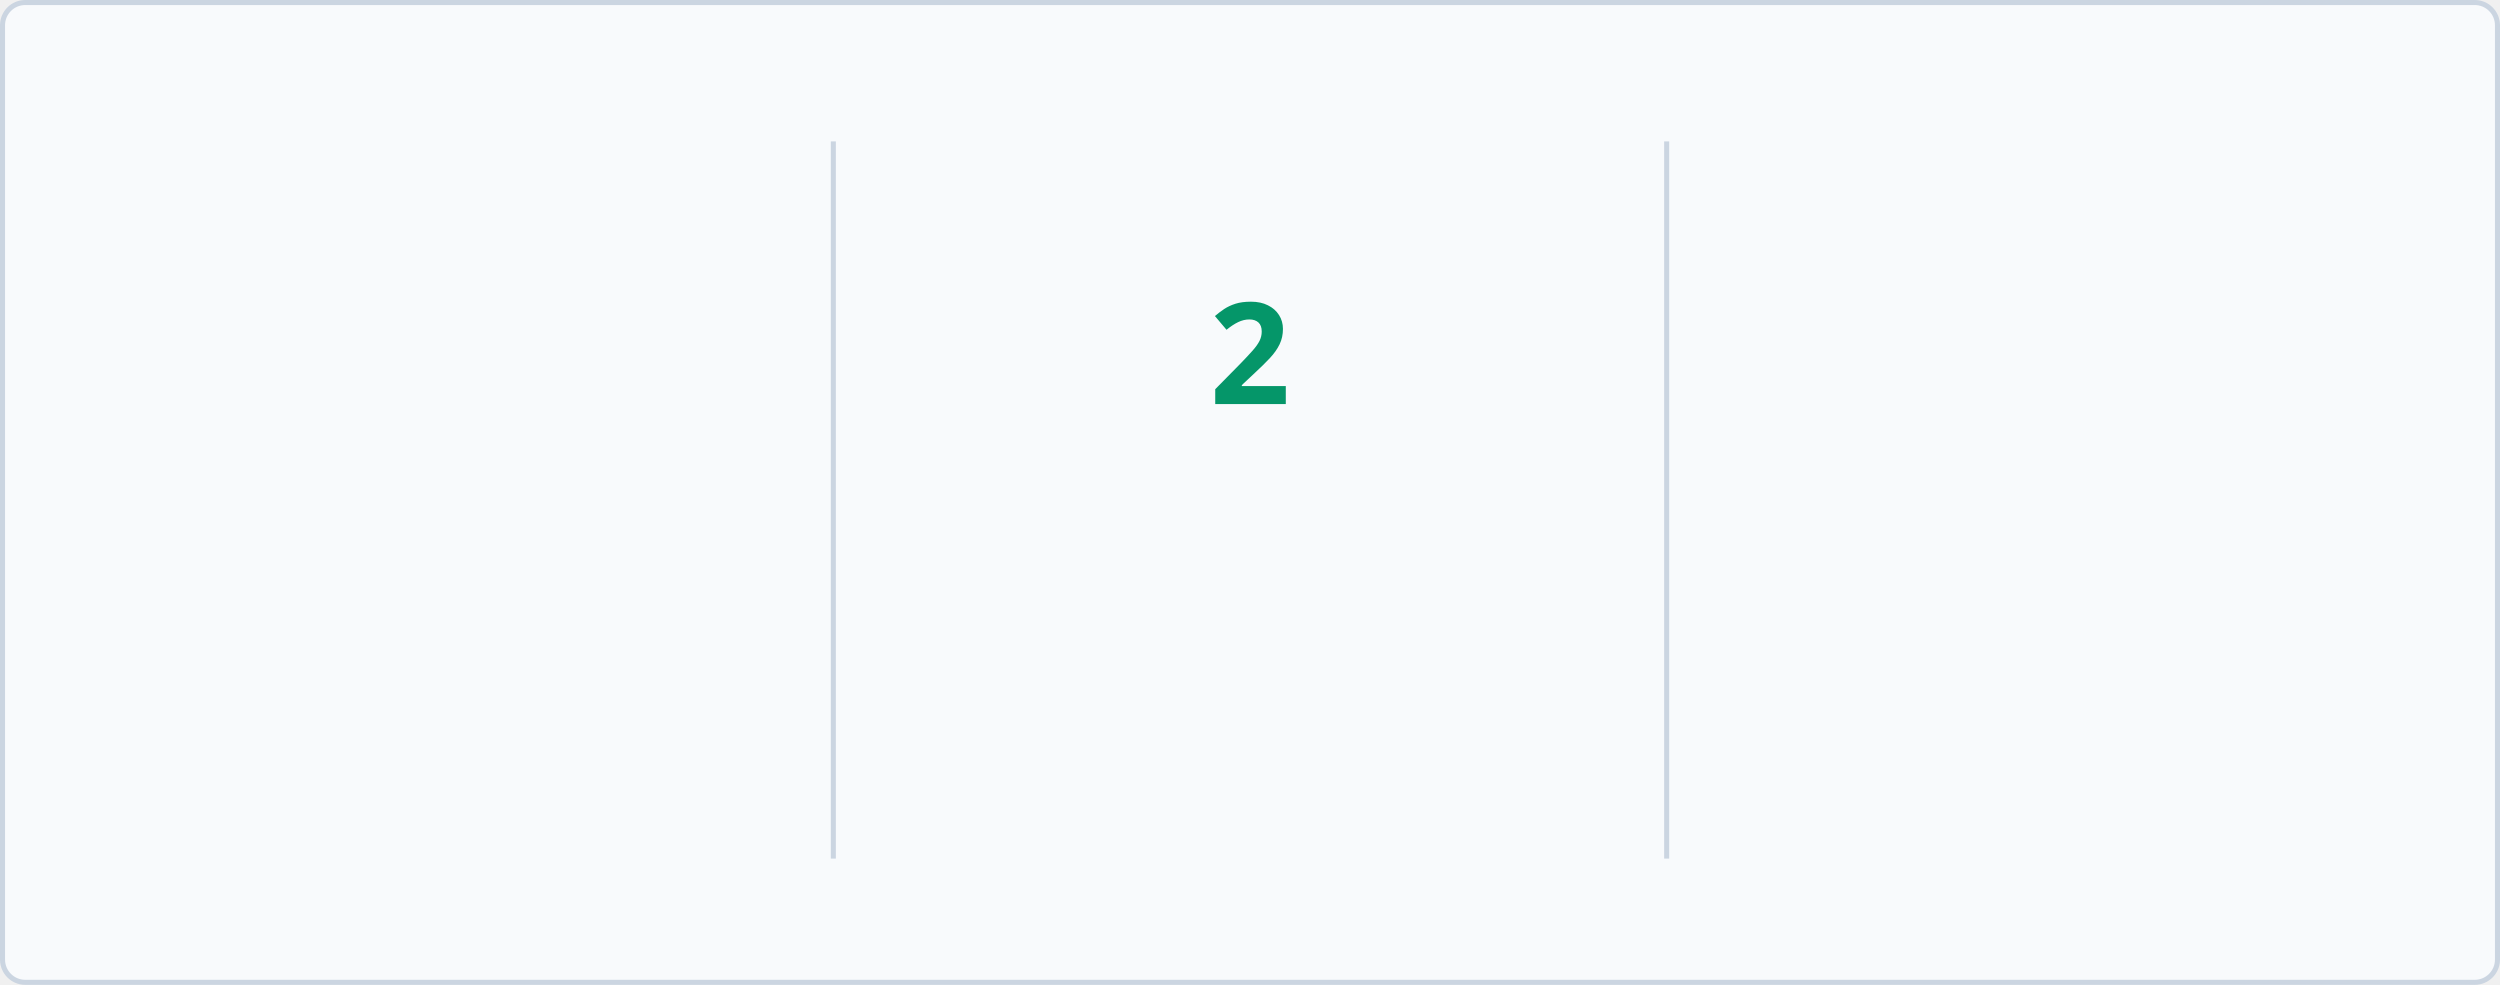
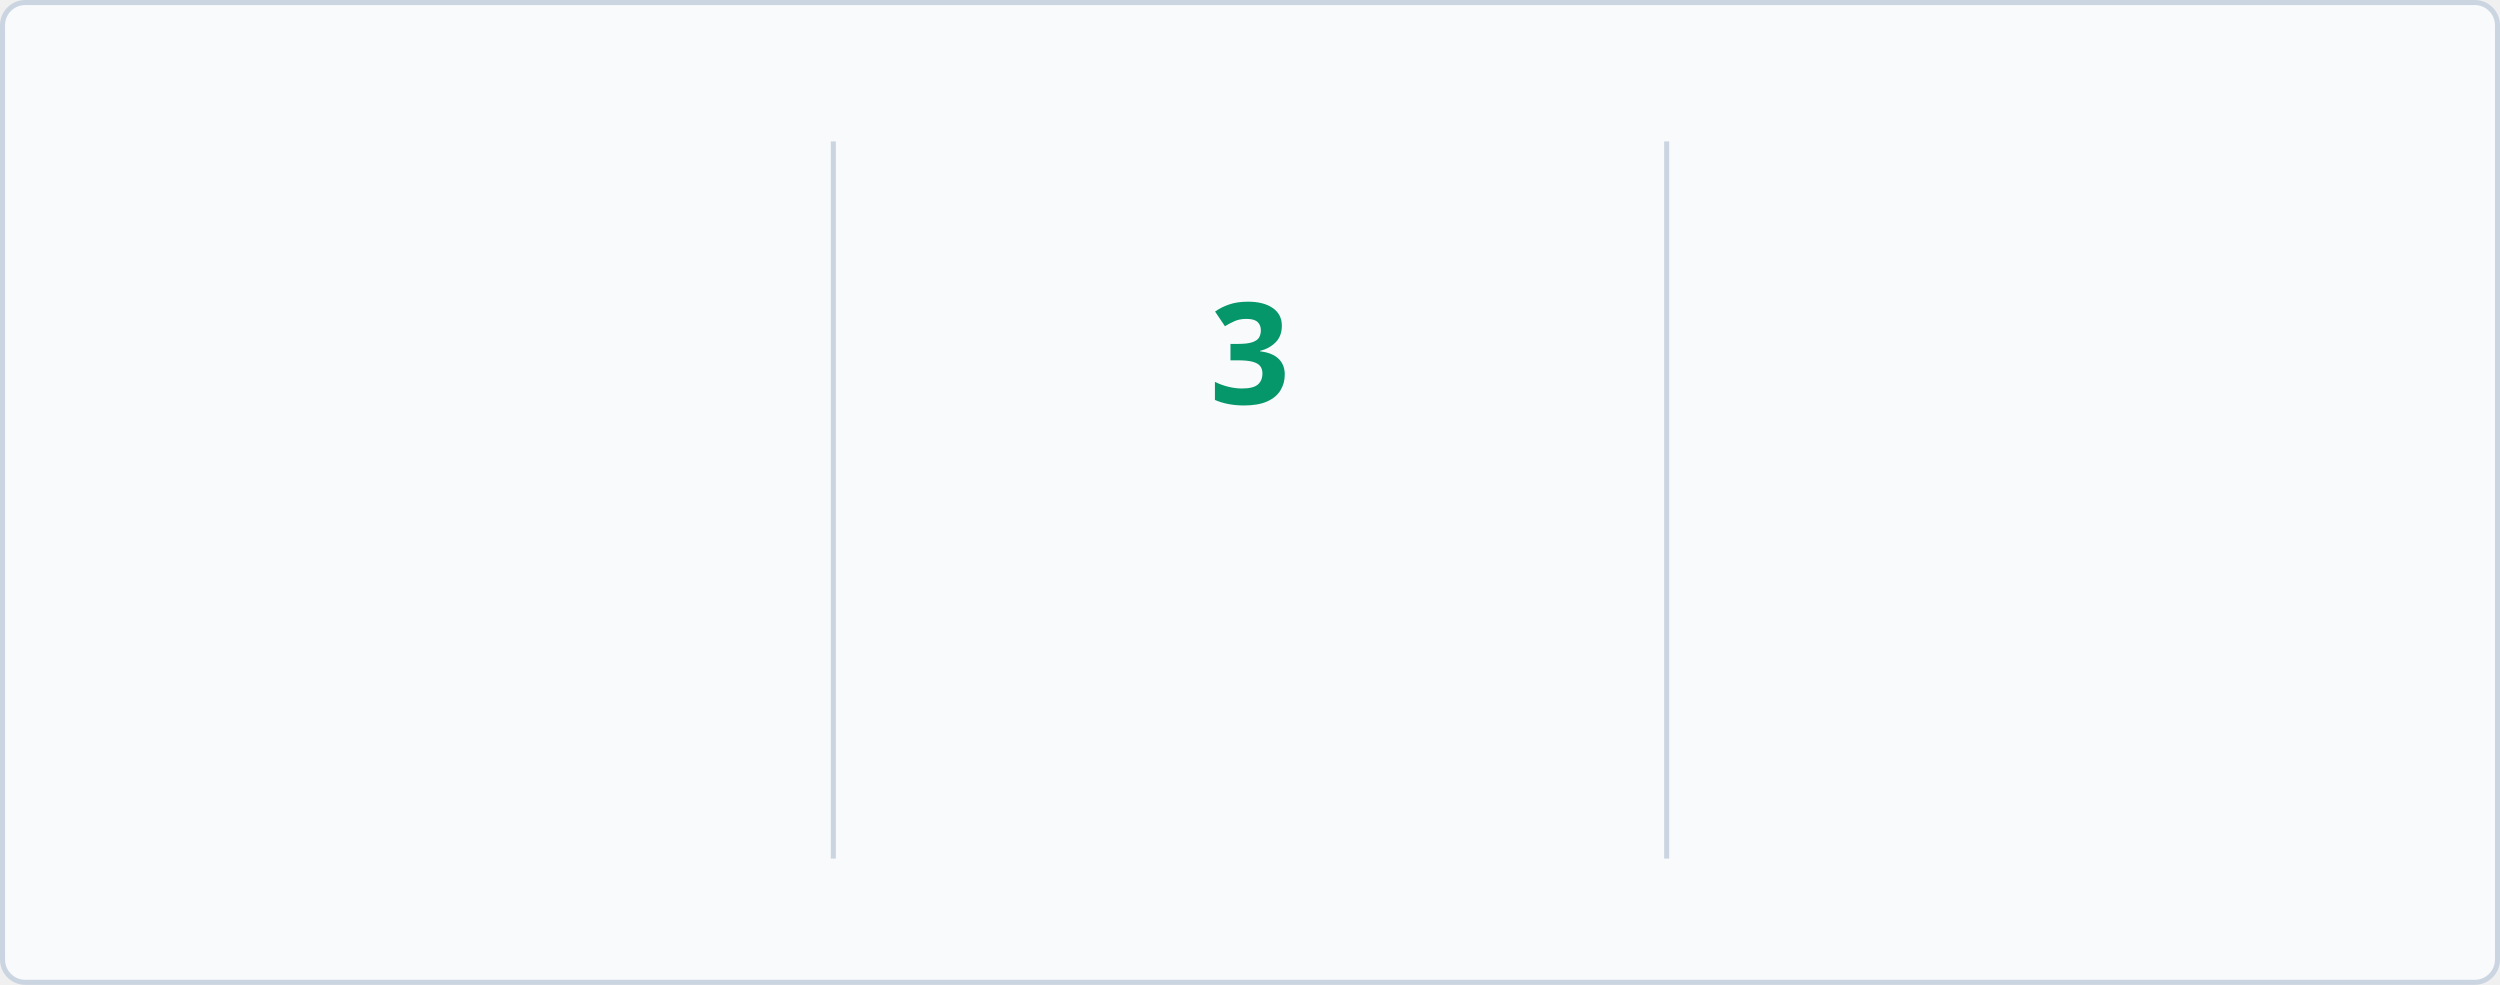
<svg xmlns="http://www.w3.org/2000/svg" baseProfile="full" height="195px" version="1.1" viewBox="0 0 495 195" width="495px">
  <defs>
    <style type="text/css">
        @keyframes currstreak {
            0% { font-size: 3px; opacity: 0.2; }
            80% { font-size: 34px; opacity: 1; }
            100% { font-size: 28px; opacity: 1; }
        }
        @keyframes fadein {
            0% { opacity: 0; }
            100% { opacity: 1; }
        }
        
        /* LIGHT MODE (Default) */
        .bg { fill: #F8FAFC; stroke: #CBD5E1; }
        .divider { stroke: #CBD5E1; }
        .text-accent { fill: #10B981; font-family: 'Segoe UI', Ubuntu, sans-serif; font-weight: 700; font-size: 28px; }
        .text-label { fill: #047857; font-family: 'Segoe UI', Ubuntu, sans-serif; font-size: 14px; }
        .text-range { fill: #F59E0B; font-family: 'Segoe UI', Ubuntu, sans-serif; font-size: 12px; }
        .text-current { fill: #059669; font-family: 'Segoe UI', Ubuntu, sans-serif; font-weight: 700; font-size: 28px; }
        .ring { stroke: #10B981; }
        .fire { fill: #10B981; }
        
        /* DARK MODE */
        @media (prefers-color-scheme: dark) {
            .bg { fill: #1A1B27; stroke: #E4E2E2; }
            .divider { stroke: #E4E2E2; }
            .text-accent { fill: #10B981; }
            .text-label { fill: #10B981; }
            .text-range { fill: #FBBF24; }
            .text-current { fill: #34D399; }
            .ring { stroke: #10B981; }
            .fire { fill: #10B981; }
        }
    </style>
    <clipPath id="outer_rectangle">
      <rect height="195" rx="4.5" width="495" x="0" y="0" />
    </clipPath>
    <mask id="mask_out_ring_behind_fire">
      <rect fill="white" height="195" width="495" x="0" y="0" />
      <ellipse cx="247.5" cy="32" fill="black" rx="13" ry="18" />
    </mask>
  </defs>
  <g clip-path="url(#outer_rectangle)">
    <rect class="bg" height="194" rx="4.5" width="494" x="0.5" y="0.5" />
    <line class="divider" stroke-width="1" x1="165" x2="165" y1="28" y2="170" />
    <line class="divider" stroke-width="1" x1="330" x2="330" y1="28" y2="170" />
-     <text class="text-accent" style="opacity: 0; animation: fadein 0.5s linear forwards 0.6s" text-anchor="middle" x="82.5" y="80">51</text>
+     <text class="text-accent" style="opacity: 0; animation: fadein 0.5s linear forwards 0.6s" text-anchor="middle" x="82.5" y="80">52</text>
    <text class="text-label" style="opacity: 0; animation: fadein 0.5s linear forwards 0.7s" text-anchor="middle" x="82.5" y="116">Total Contributions</text>
    <text class="text-range" style="opacity: 0; animation: fadein 0.5s linear forwards 0.8s" text-anchor="middle" x="82.5" y="146">Nov 25, 2025 - Present</text>
    <text class="text-current" style="opacity: 0; animation: fadein 0.5s linear forwards 0.9s; font-size: 14px;" text-anchor="middle" x="247.5" y="140">Current Streak</text>
-     <text class="text-range" style="opacity: 0; animation: fadein 0.5s linear forwards 0.9s" text-anchor="middle" x="247.5" y="166">Feb 17</text>
+     <text class="text-range" style="opacity: 0; animation: fadein 0.5s linear forwards 0.9s" text-anchor="middle" x="247.5" y="166">Feb 18</text>
    <g mask="url(#mask_out_ring_behind_fire)">
      <circle class="ring" cx="247.5" cy="71" fill="none" r="40" stroke-width="5" style="opacity: 0; animation: fadein 0.5s linear forwards 0.4s" />
    </g>
    <g style="opacity: 0; animation: fadein 0.5s linear forwards 0.6s" transform="translate(247.5, 19.5)">
      <path d="M -12 -0.5 L 15 -0.5 L 15 23.5 L -12 23.5 L -12 -0.5 Z" fill="none" />
      <path class="fire" d="M 1.5 0.67 C 1.5 0.67 2.24 3.32 2.24 5.47 C 2.24 7.53 0.89 9.2 -1.17 9.2 C -3.23 9.2 -4.79 7.53 -4.79 5.47 L -4.76 5.11 C -6.78 7.51 -8 10.62 -8 13.99 C -8 18.41 -4.42 22 0 22 C 4.42 22 8 18.41 8 13.99 C 8 8.6 5.41 3.79 1.5 0.67 Z M -0.29 19 C -2.07 19 -3.51 17.6 -3.51 15.86 C -3.51 14.24 -2.46 13.1 -0.7 12.74 C 1.07 12.38 2.9 11.53 3.92 10.16 C 4.31 11.45 4.51 12.81 4.51 14.2 C 4.51 16.85 2.36 19 -0.29 19 Z" />
    </g>
-     <text class="text-current" style="animation: currstreak 0.6s linear forwards" text-anchor="middle" x="247.5" y="80">2</text>
+     <text class="text-current" style="animation: currstreak 0.6s linear forwards" text-anchor="middle" x="247.5" y="80">3</text>
    <text class="text-accent" style="opacity: 0; animation: fadein 0.5s linear forwards 1.2s" text-anchor="middle" x="412.5" y="80">3</text>
    <text class="text-label" style="opacity: 0; animation: fadein 0.5s linear forwards 1.3s" text-anchor="middle" x="412.5" y="116">Longest Streak</text>
    <text class="text-range" style="opacity: 0; animation: fadein 0.5s linear forwards 1.4s" text-anchor="middle" x="412.5" y="146">Jan 03, 2026 - Jan 05, 2026</text>
  </g>
</svg>
